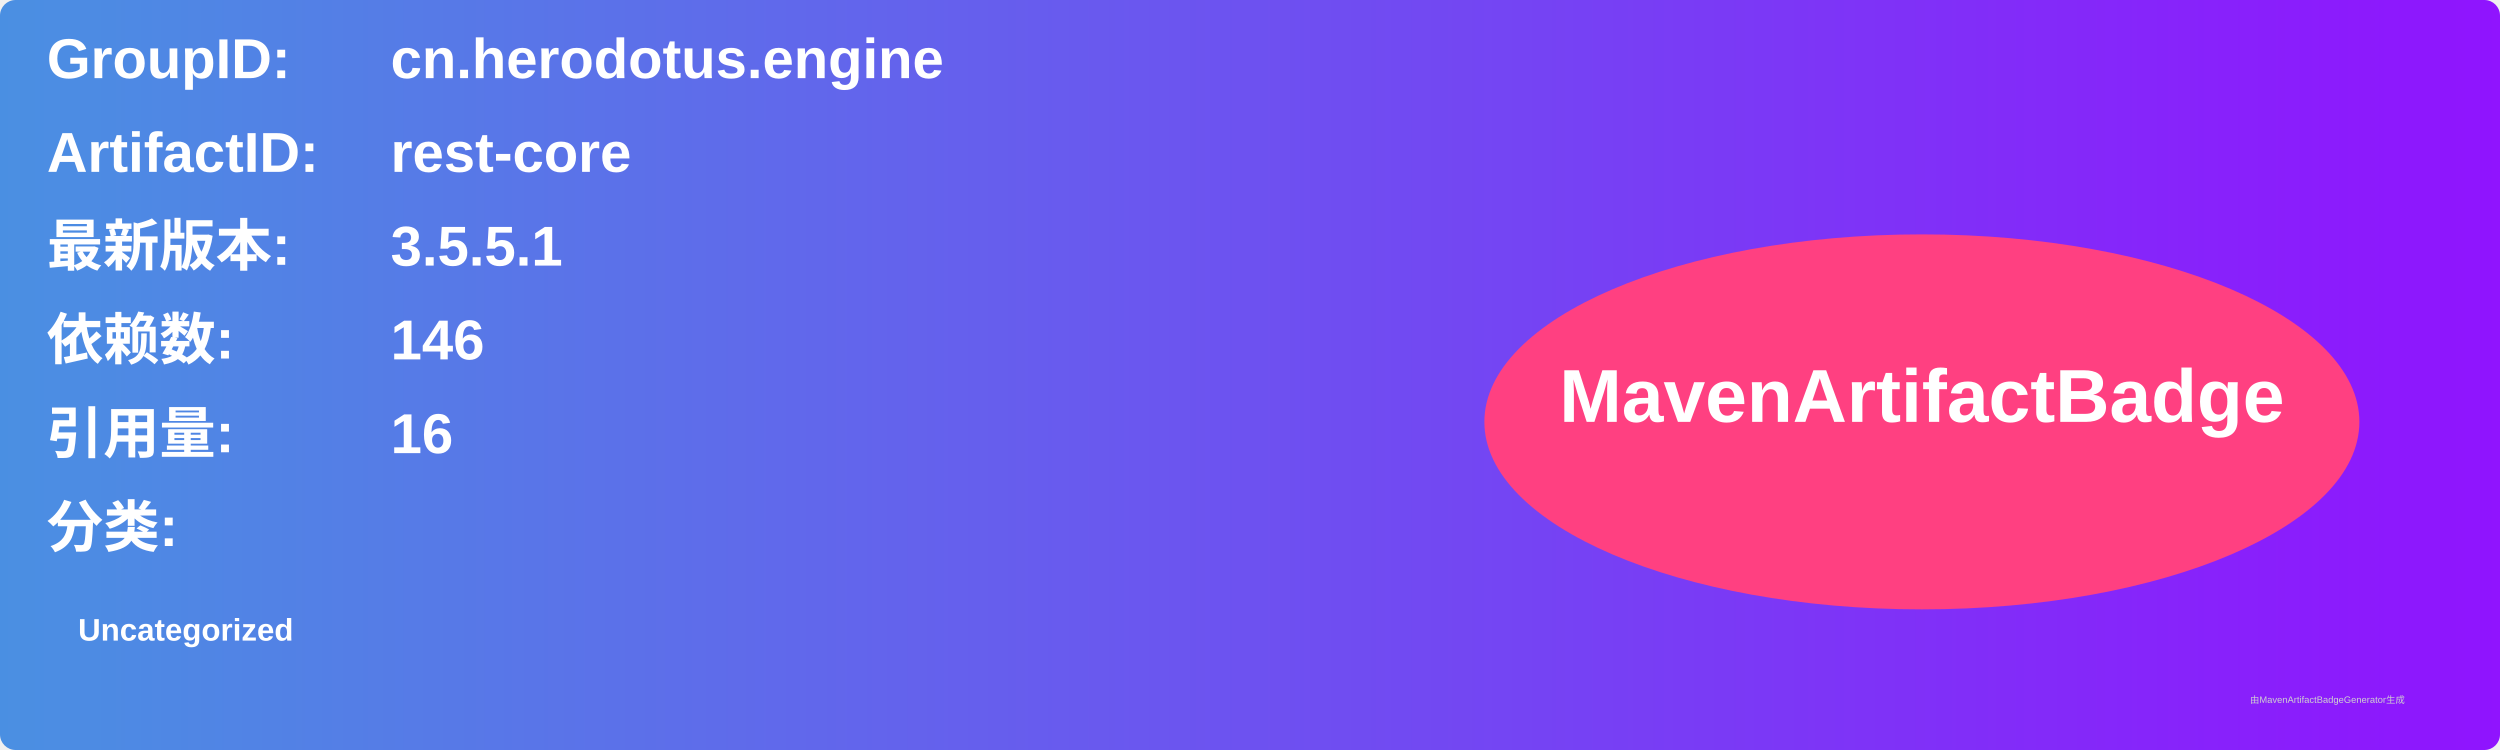
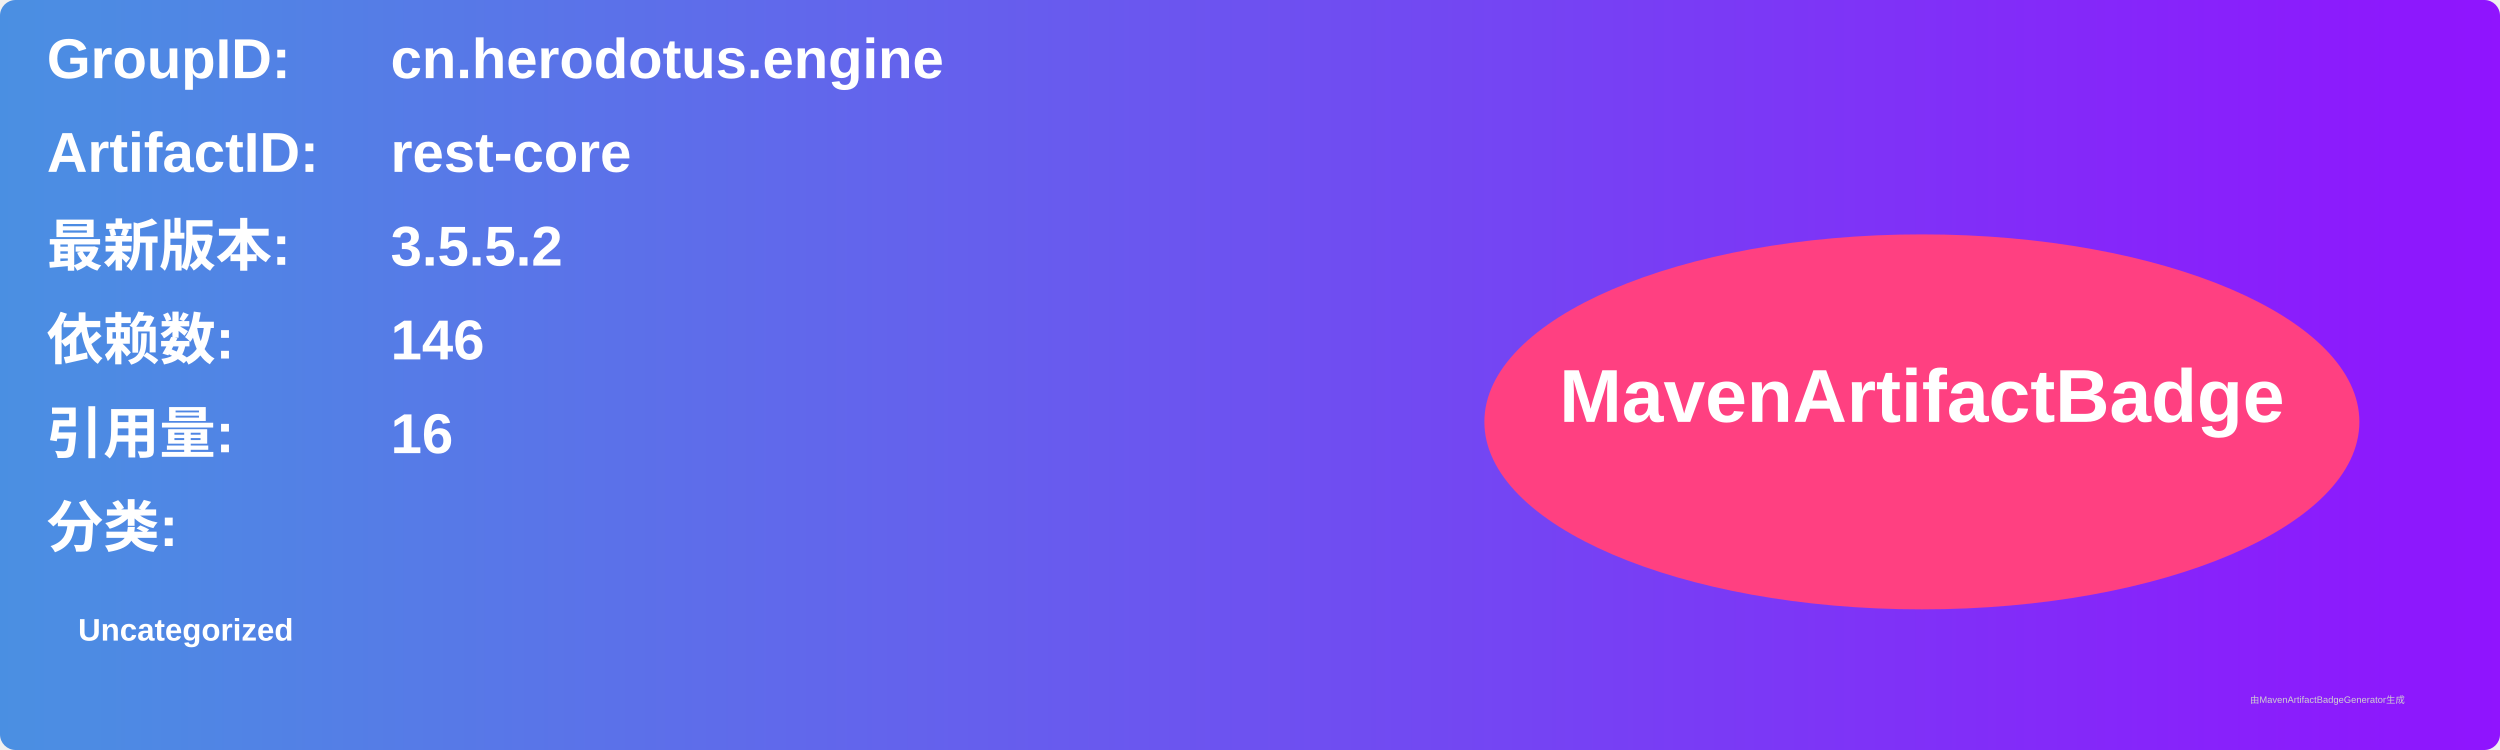
<svg xmlns="http://www.w3.org/2000/svg" width="800" height="240" viewBox="0 0 800 240">
  <linearGradient id="grad" x1="0%" y1="0%" x2="100%" y2="0%">
    <stop offset="0%" stop-color="#4a90e2" />
    <stop offset="100%" stop-color="#9013fe" />
  </linearGradient>
  <rect width="100%" height="100%" rx="5" ry="5" fill="url(#grad)" />
  <g transform="translate(15, 15)">
    <text x="0" y="10" font-family="Arial" font-size="18" fill="white" font-weight="bold" width="260">GroupID:</text>
    <text x="110" y="10" font-family="Arial" font-size="18" fill="white" font-weight="bold" width="460">cn.herodotus.engine</text>
    <text x="0" y="40" font-family="Arial" font-size="18" fill="white" font-weight="bold" width="260">ArtifactID:</text>
    <text x="110" y="40" font-family="Arial" font-size="18" fill="white" font-weight="bold" width="460">rest-core</text>
    <text x="0" y="70" font-family="Arial" font-size="18" fill="white" font-weight="bold">最新版本:</text>
    <text x="110" y="70" font-family="Arial" font-size="18" fill="white" font-weight="bold">
-       <tspan font-weight="bold">3.5.5.1</tspan>
+       <tspan font-weight="bold">3.5.5.2</tspan>
    </text>
    <text x="0" y="100" font-family="Arial" font-size="18" fill="white" font-weight="bold">依赖数: </text>
    <text x="110" y="100" font-family="Arial" font-size="18" fill="white">
      <tspan font-weight="bold">146</tspan>
    </text>
    <text x="0" y="130" font-family="Arial" font-size="18" fill="white" font-weight="bold">引用量: </text>
    <text x="110" y="130" font-family="Arial" font-size="18" fill="white">
      <tspan font-weight="bold">16</tspan>
    </text>
    <text x="0" y="160" font-family="Arial" font-size="18" fill="white" font-weight="bold">分类:</text>
    <text x="10" y="190" font-family="Arial" font-size="10" fill="white">
      <tspan font-weight="bold">Uncategorized</tspan>
    </text>
    <ellipse cx="600" cy="120" rx="140" ry="60" fill="#ff4081" />
    <text x="600" y="120" text-anchor="middle" font-family="Arial" font-size="24" fill="white" font-weight="bold">MavenArtifactBadge</text>
  </g>
  <text x="720" y="225" font-family="Arial" font-size="3" fill="#d0d0d0">由MavenArtifactBadgeGenerator生成</text>
</svg>
